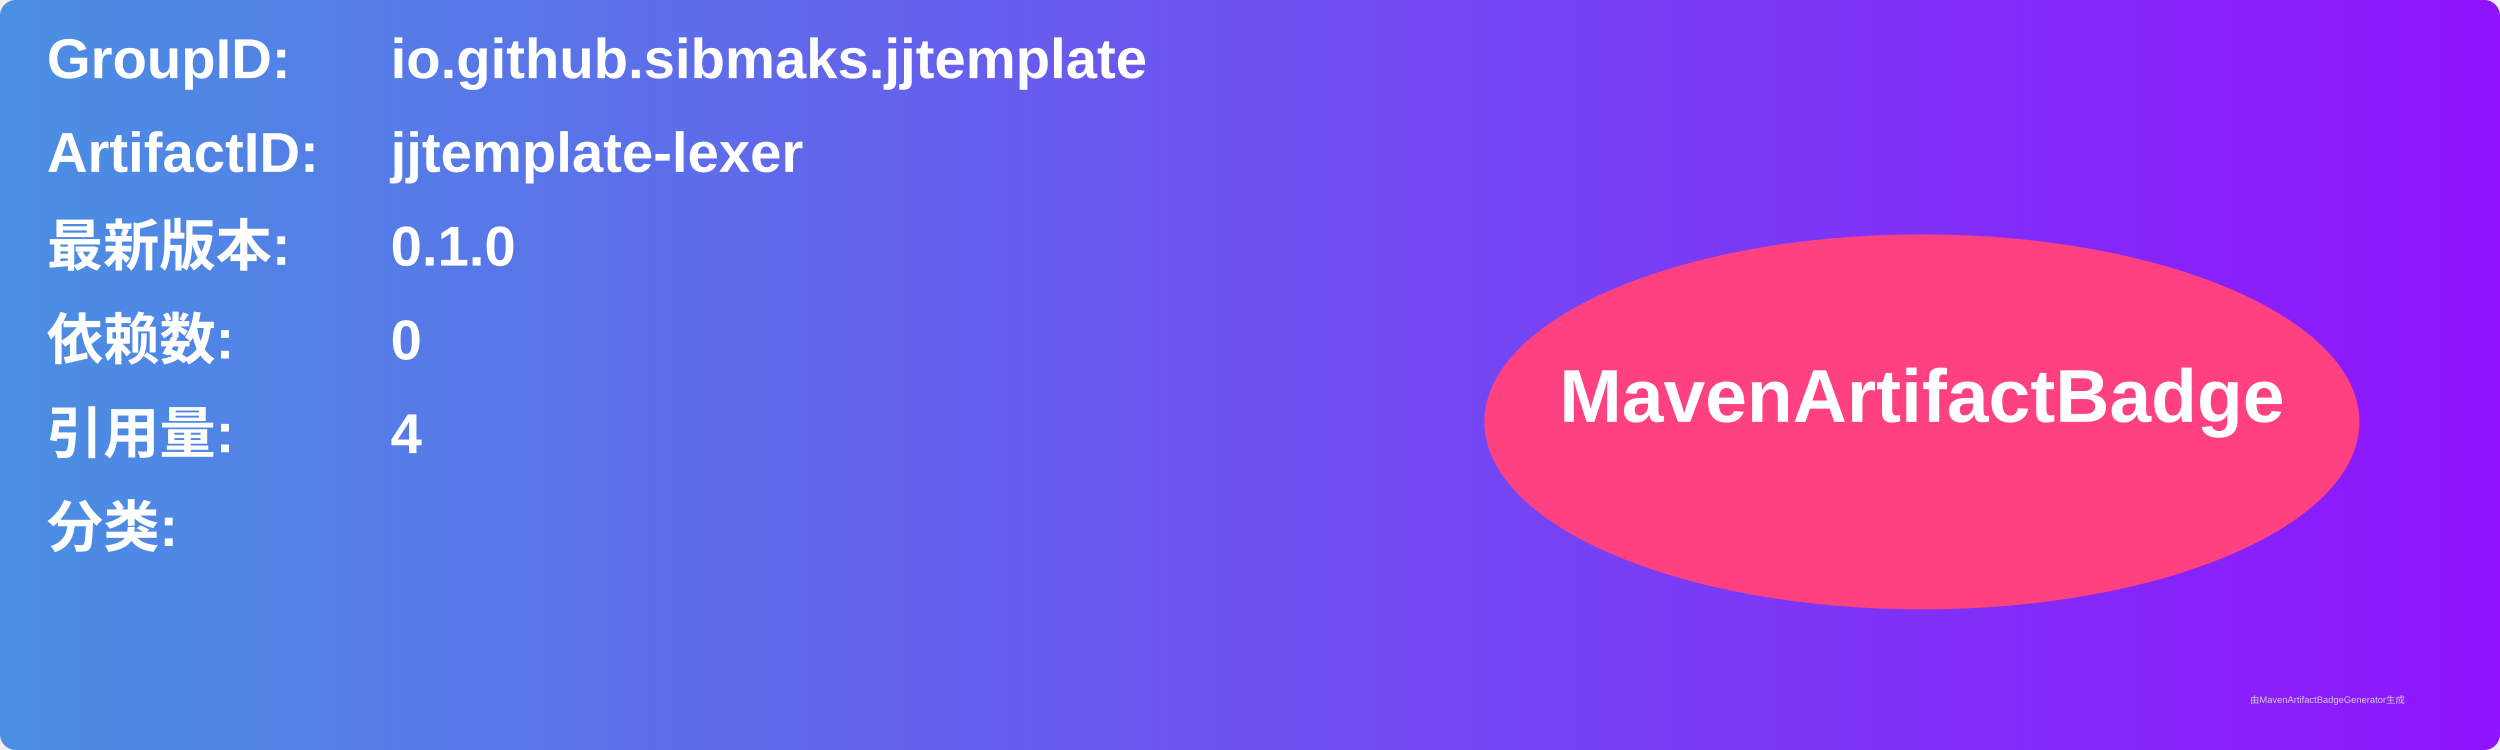
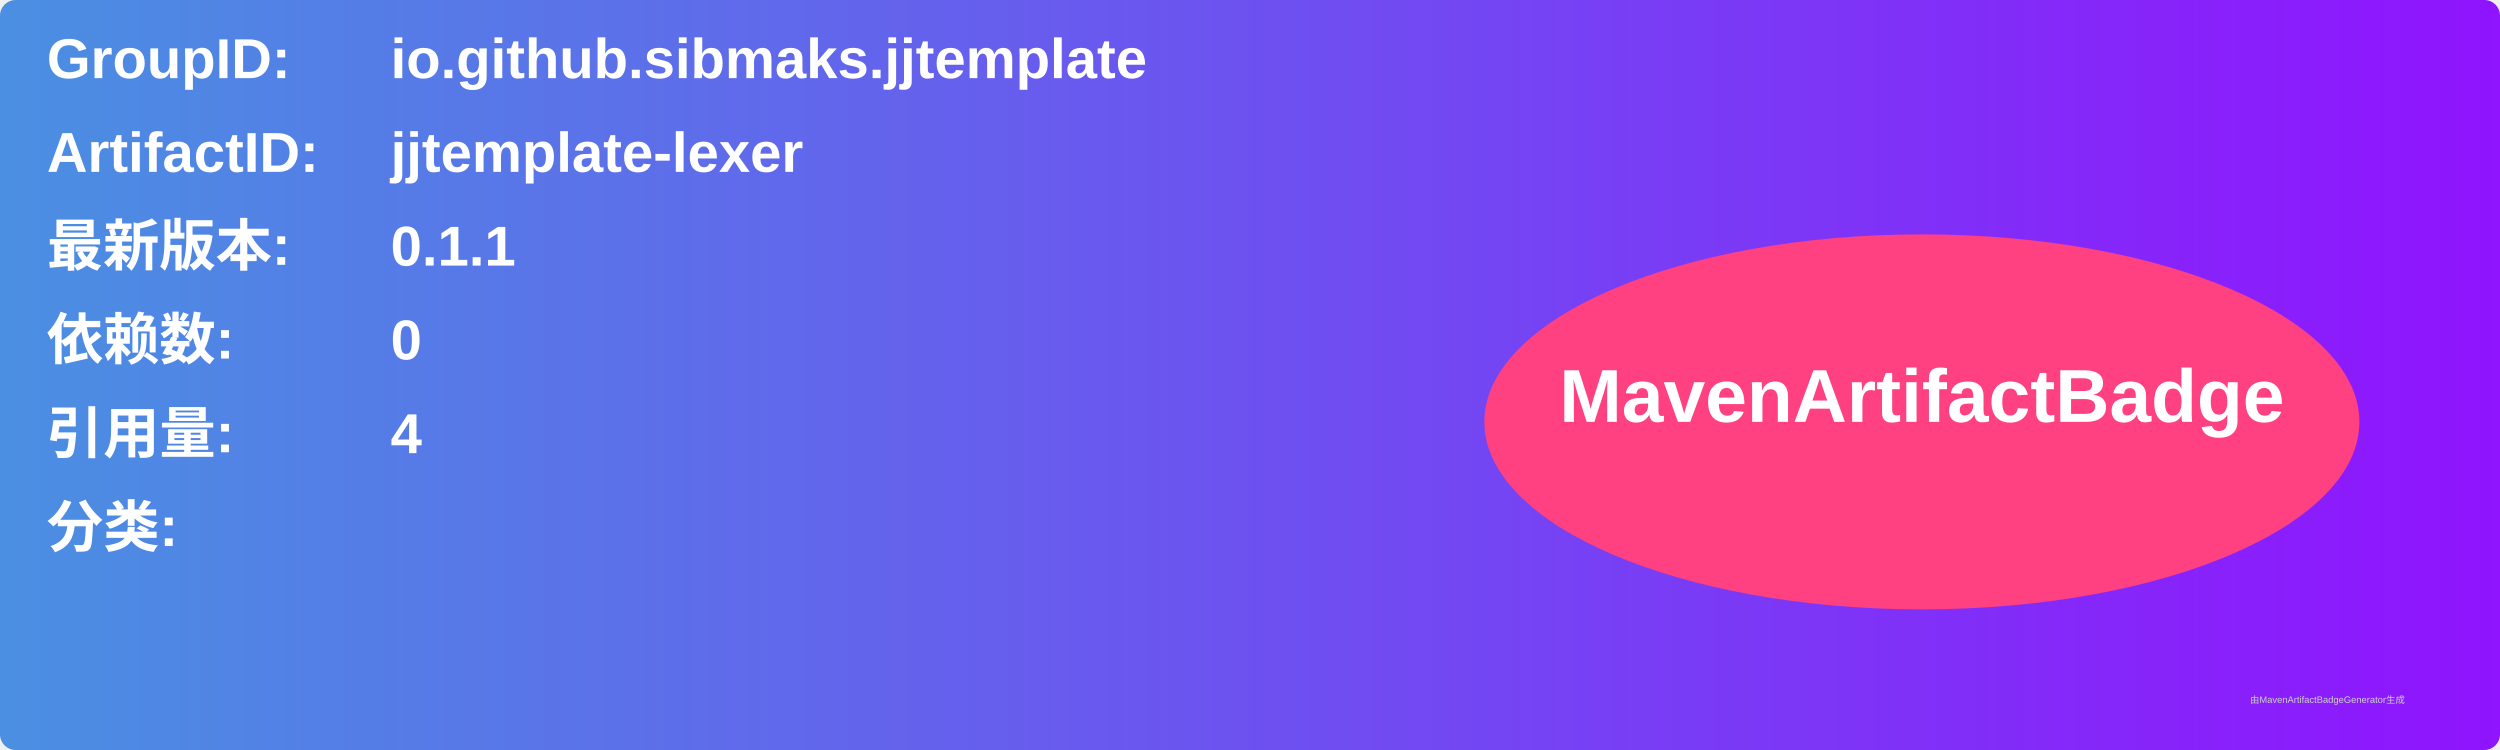
<svg xmlns="http://www.w3.org/2000/svg" width="800" height="240" viewBox="0 0 800 240">
  <linearGradient id="grad" x1="0%" y1="0%" x2="100%" y2="0%">
    <stop offset="0%" stop-color="#4a90e2" />
    <stop offset="100%" stop-color="#9013fe" />
  </linearGradient>
  <rect width="100%" height="100%" rx="5" ry="5" fill="url(#grad)" />
  <g transform="translate(15, 15)">
    <text x="0" y="10" font-family="Arial" font-size="18" fill="white" font-weight="bold" width="260">GroupID:</text>
    <text x="110" y="10" font-family="Arial" font-size="18" fill="white" font-weight="bold" width="460">io.github.sibmaks.jjtemplate</text>
    <text x="0" y="40" font-family="Arial" font-size="18" fill="white" font-weight="bold" width="260">ArtifactID:</text>
    <text x="110" y="40" font-family="Arial" font-size="18" fill="white" font-weight="bold" width="460">jjtemplate-lexer</text>
    <text x="0" y="70" font-family="Arial" font-size="18" fill="white" font-weight="bold">最新版本:</text>
    <text x="110" y="70" font-family="Arial" font-size="18" fill="white" font-weight="bold">
-       <tspan font-weight="bold">0.1.0</tspan>
+       <tspan font-weight="bold">0.1.1</tspan>
    </text>
    <text x="0" y="100" font-family="Arial" font-size="18" fill="white" font-weight="bold">依赖数: </text>
    <text x="110" y="100" font-family="Arial" font-size="18" fill="white">
      <tspan font-weight="bold">0</tspan>
    </text>
    <text x="0" y="130" font-family="Arial" font-size="18" fill="white" font-weight="bold">引用量: </text>
    <text x="110" y="130" font-family="Arial" font-size="18" fill="white">
      <tspan font-weight="bold">4</tspan>
    </text>
    <text x="0" y="160" font-family="Arial" font-size="18" fill="white" font-weight="bold">分类:</text>
    <text x="10" y="190" font-family="Arial" font-size="10" fill="white">
      <tspan font-weight="bold" />
    </text>
    <ellipse cx="600" cy="120" rx="140" ry="60" fill="#ff4081" />
    <text x="600" y="120" text-anchor="middle" font-family="Arial" font-size="24" fill="white" font-weight="bold">MavenArtifactBadge</text>
  </g>
  <text x="720" y="225" font-family="Arial" font-size="3" fill="#d0d0d0">由MavenArtifactBadgeGenerator生成</text>
</svg>
